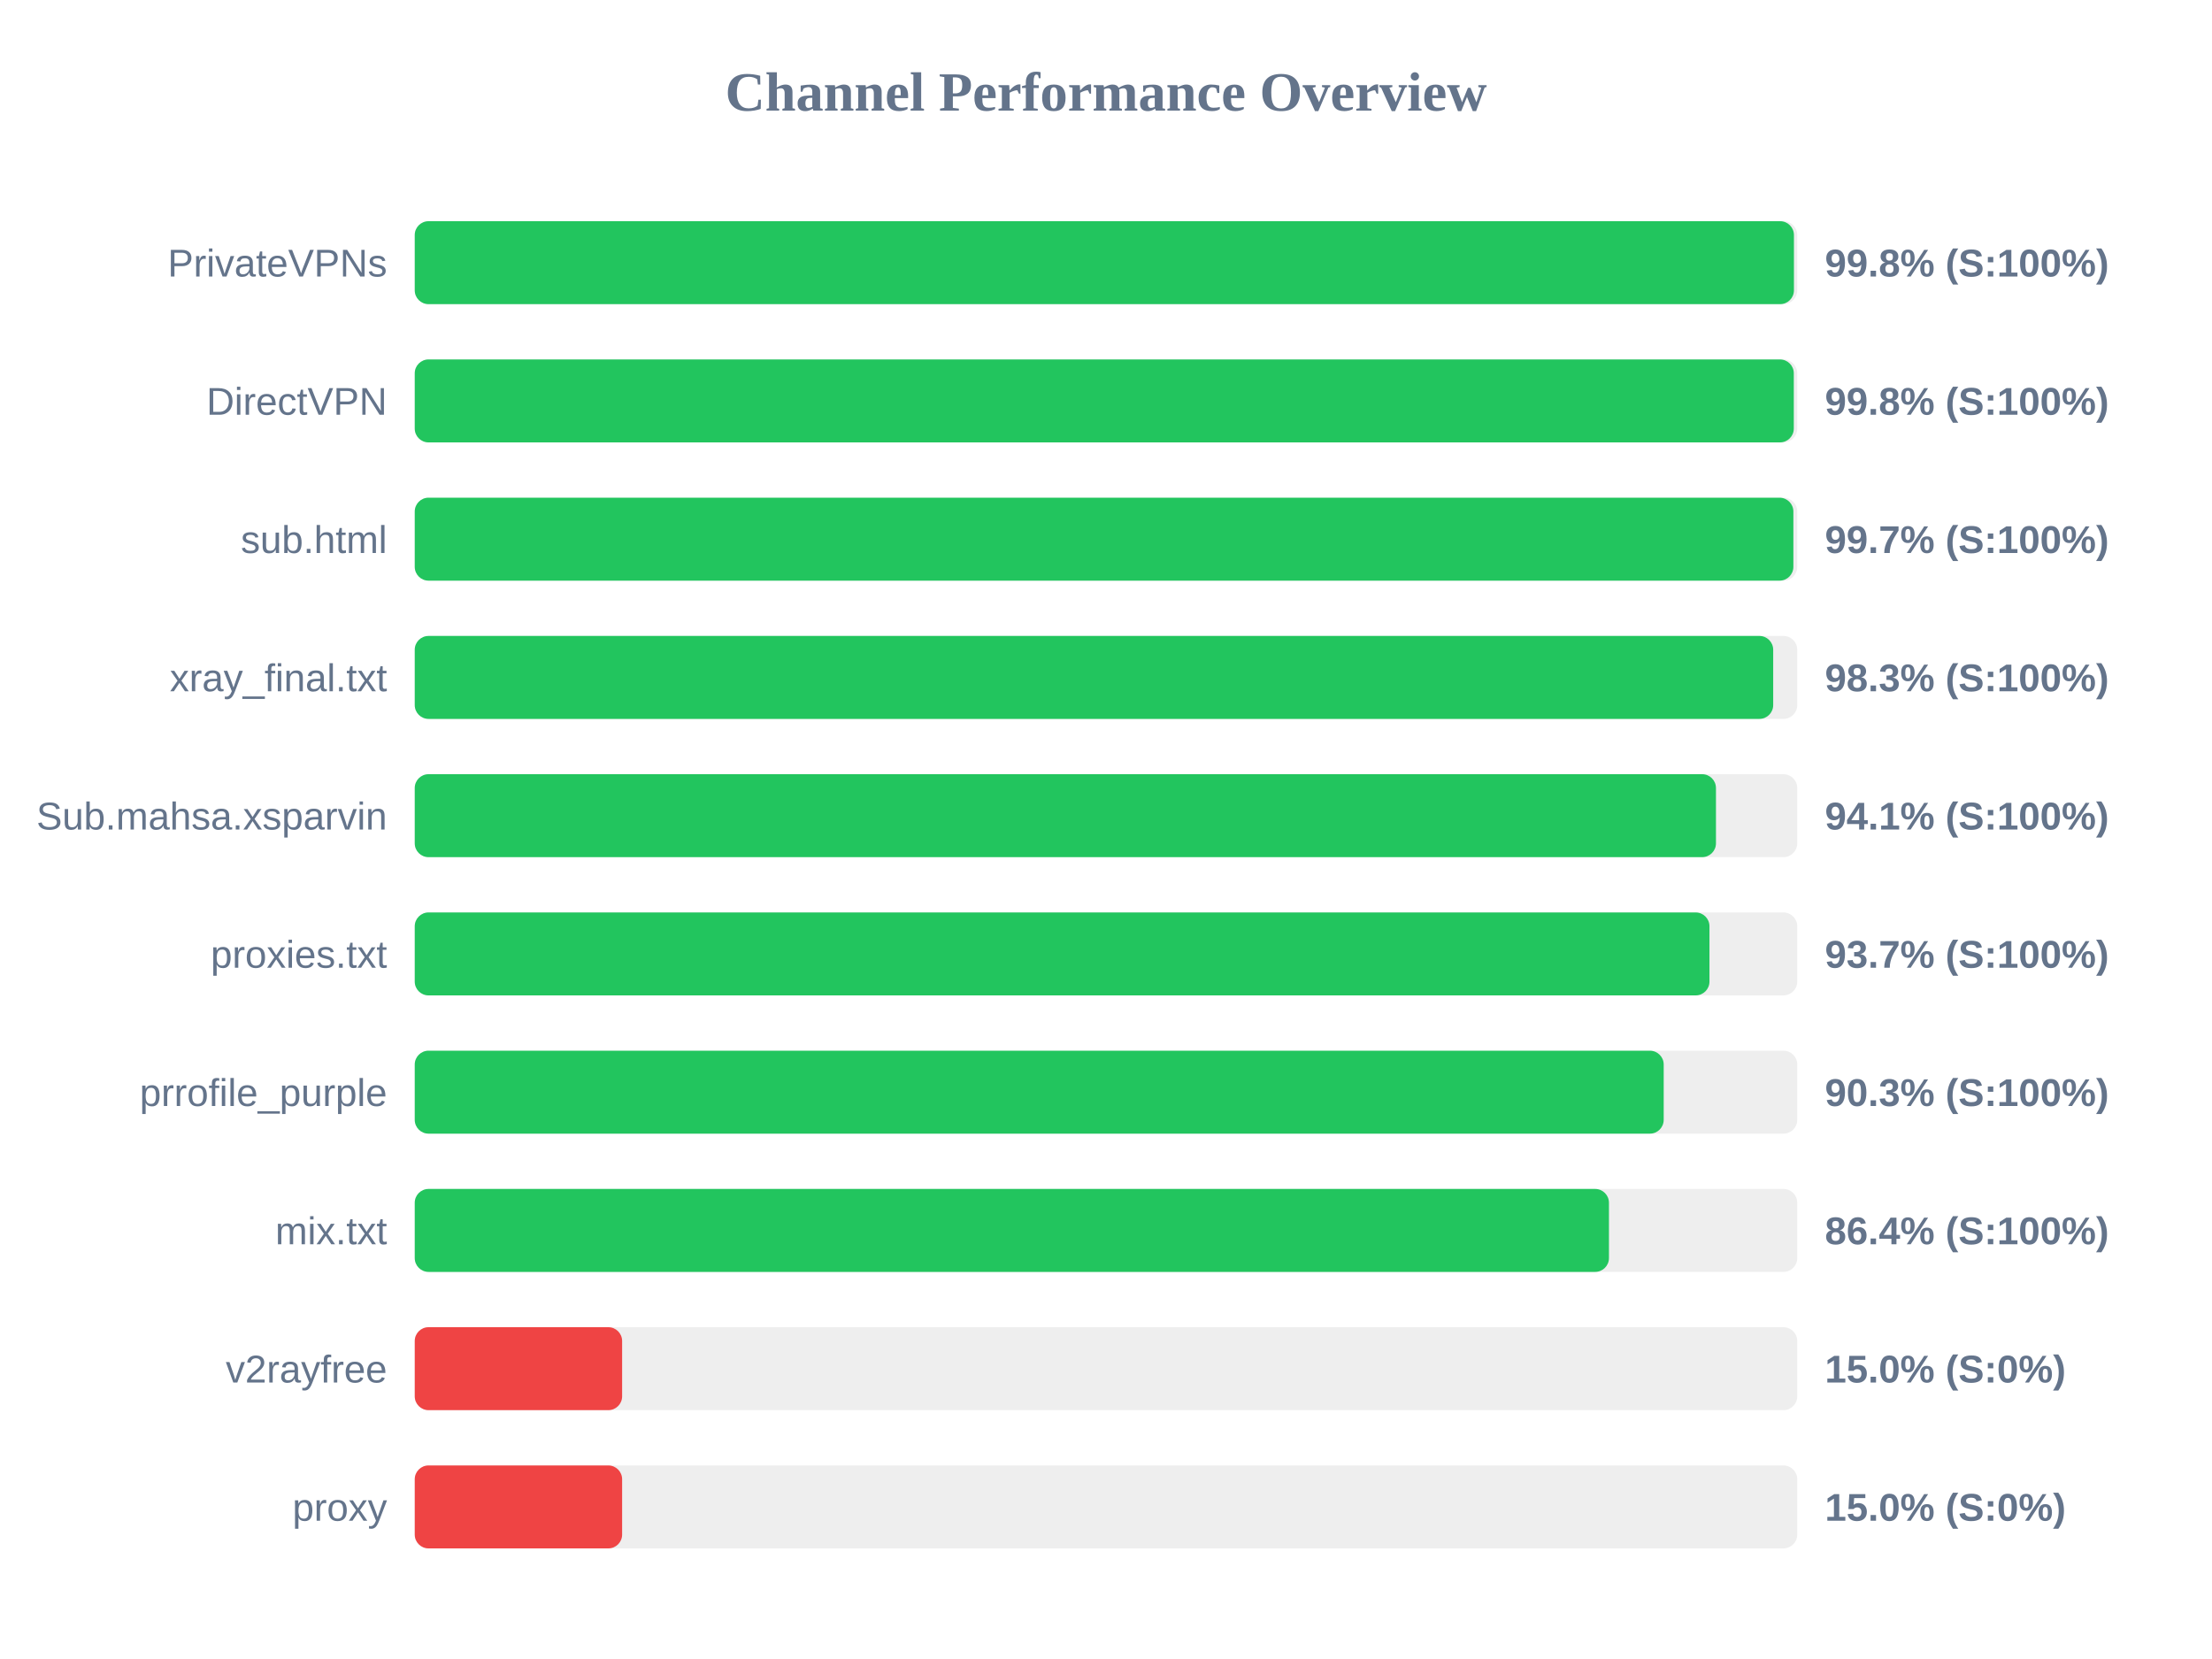
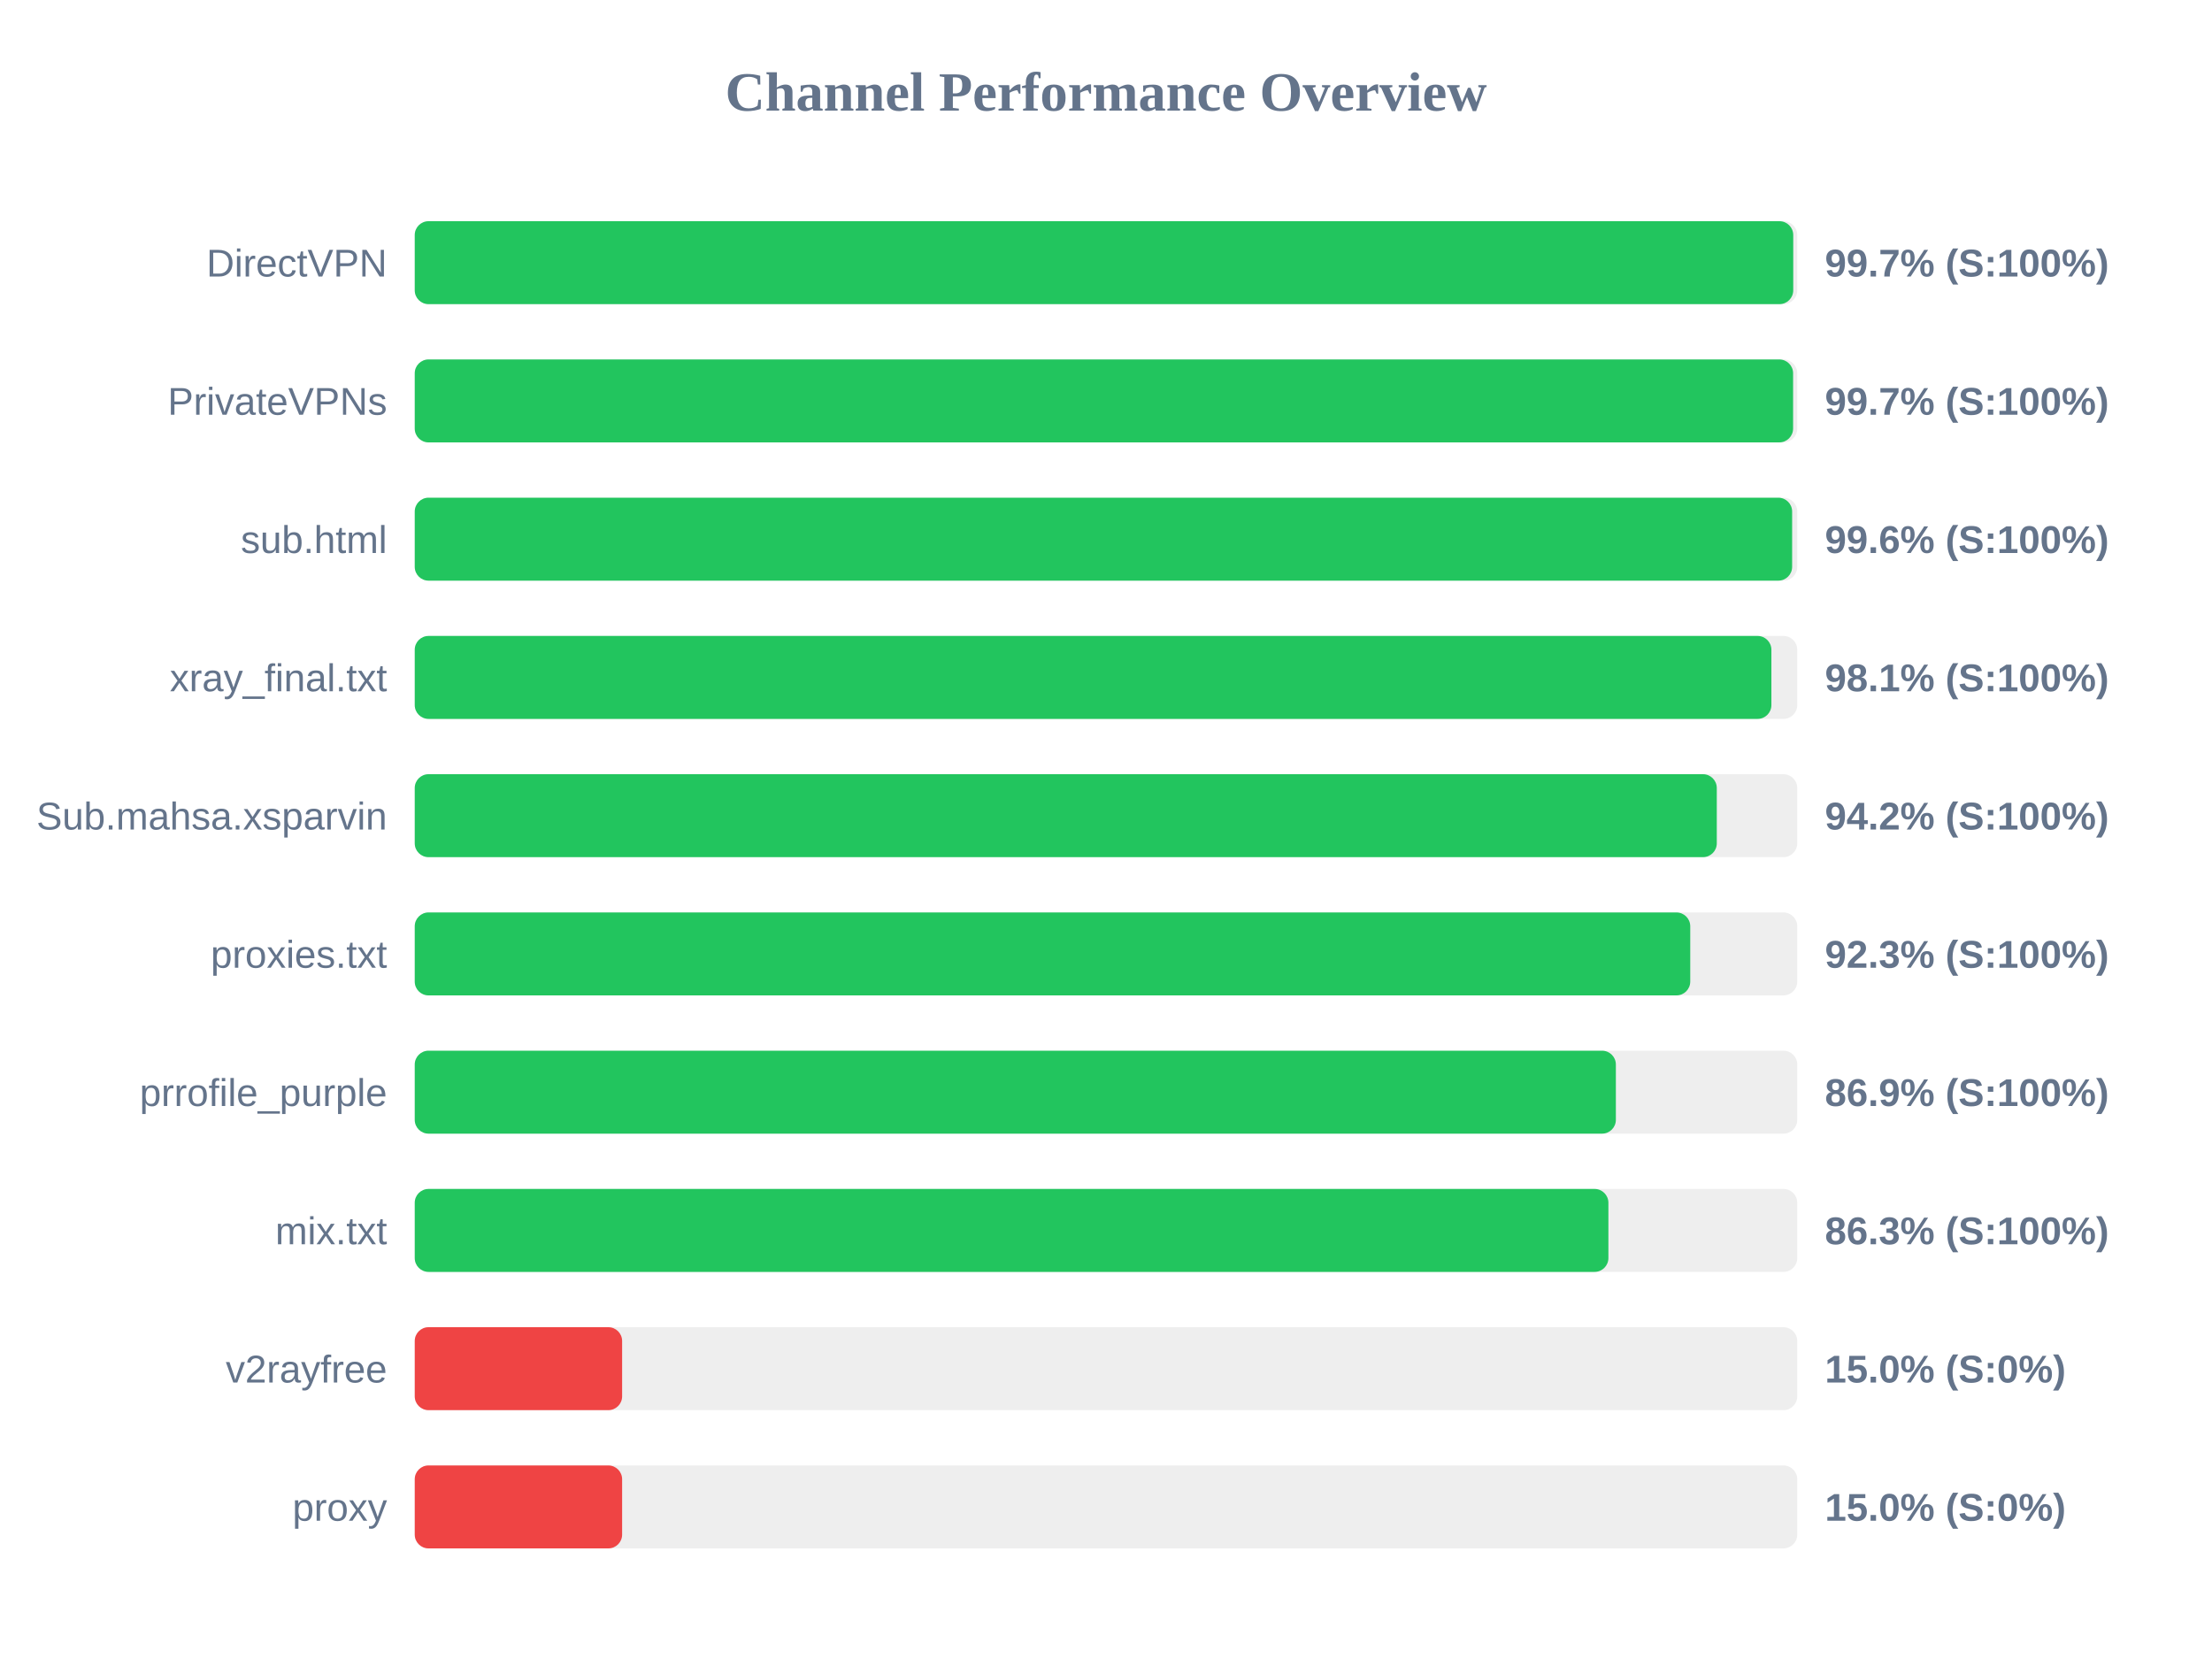
<svg xmlns="http://www.w3.org/2000/svg" width="800" height="600" version="1.1">
  <style>
        .row { font: 14px Arial; fill: #64748b; }
        .score { font: bold 14px Arial; fill: #64748b; }
    </style>
  <text x="400" y="40" text-anchor="middle" font-size="20px" font-weight="bold" fill="#64748b">Channel Performance Overview</text>
  <rect x="150" y="80" width="500" height="30" fill="#eee" rx="5" />
-   <rect x="150" y="80" width="498.8" height="30" fill="#22c55e" rx="5" />
-   <text x="140" y="100" text-anchor="end" class="row">PrivateVPNs</text>
-   <text x="660" y="100" text-anchor="start" class="score">99.8% (S:100%)</text>
+   <rect x="150" y="80" width="498.55" height="30" fill="#22c55e" rx="5" />
+   <text x="140" y="100" text-anchor="end" class="row">DirectVPN</text>
+   <text x="660" y="100" text-anchor="start" class="score">99.7% (S:100%)</text>
  <rect x="150" y="130" width="500" height="30" fill="#eee" rx="5" />
-   <rect x="150" y="130" width="498.75" height="30" fill="#22c55e" rx="5" />
-   <text x="140" y="150" text-anchor="end" class="row">DirectVPN</text>
-   <text x="660" y="150" text-anchor="start" class="score">99.8% (S:100%)</text>
+   <rect x="150" y="130" width="498.5" height="30" fill="#22c55e" rx="5" />
+   <text x="140" y="150" text-anchor="end" class="row">PrivateVPNs</text>
+   <text x="660" y="150" text-anchor="start" class="score">99.7% (S:100%)</text>
  <rect x="150" y="180" width="500" height="30" fill="#eee" rx="5" />
-   <rect x="150" y="180" width="498.6" height="30" fill="#22c55e" rx="5" />
+   <rect x="150" y="180" width="498.15" height="30" fill="#22c55e" rx="5" />
  <text x="140" y="200" text-anchor="end" class="row">sub.html</text>
-   <text x="660" y="200" text-anchor="start" class="score">99.7% (S:100%)</text>
+   <text x="660" y="200" text-anchor="start" class="score">99.6% (S:100%)</text>
  <rect x="150" y="230" width="500" height="30" fill="#eee" rx="5" />
-   <rect x="150" y="230" width="491.3" height="30" fill="#22c55e" rx="5" />
+   <rect x="150" y="230" width="490.65" height="30" fill="#22c55e" rx="5" />
  <text x="140" y="250" text-anchor="end" class="row">xray_final.txt</text>
-   <text x="660" y="250" text-anchor="start" class="score">98.3% (S:100%)</text>
+   <text x="660" y="250" text-anchor="start" class="score">98.1% (S:100%)</text>
  <rect x="150" y="280" width="500" height="30" fill="#eee" rx="5" />
-   <rect x="150" y="280" width="470.6" height="30" fill="#22c55e" rx="5" />
+   <rect x="150" y="280" width="470.9" height="30" fill="#22c55e" rx="5" />
  <text x="140" y="300" text-anchor="end" class="row">Sub.mahsa.xsparvin</text>
-   <text x="660" y="300" text-anchor="start" class="score">94.1% (S:100%)</text>
+   <text x="660" y="300" text-anchor="start" class="score">94.2% (S:100%)</text>
  <rect x="150" y="330" width="500" height="30" fill="#eee" rx="5" />
-   <rect x="150" y="330" width="468.25" height="30" fill="#22c55e" rx="5" />
+   <rect x="150" y="330" width="461.3" height="30" fill="#22c55e" rx="5" />
  <text x="140" y="350" text-anchor="end" class="row">proxies.txt</text>
-   <text x="660" y="350" text-anchor="start" class="score">93.7% (S:100%)</text>
+   <text x="660" y="350" text-anchor="start" class="score">92.3% (S:100%)</text>
  <rect x="150" y="380" width="500" height="30" fill="#eee" rx="5" />
-   <rect x="150" y="380" width="451.7" height="30" fill="#22c55e" rx="5" />
+   <rect x="150" y="380" width="434.4" height="30" fill="#22c55e" rx="5" />
  <text x="140" y="400" text-anchor="end" class="row">prrofile_purple</text>
-   <text x="660" y="400" text-anchor="start" class="score">90.3% (S:100%)</text>
+   <text x="660" y="400" text-anchor="start" class="score">86.9% (S:100%)</text>
  <rect x="150" y="430" width="500" height="30" fill="#eee" rx="5" />
-   <rect x="150" y="430" width="431.9" height="30" fill="#22c55e" rx="5" />
+   <rect x="150" y="430" width="431.7" height="30" fill="#22c55e" rx="5" />
  <text x="140" y="450" text-anchor="end" class="row">mix.txt</text>
-   <text x="660" y="450" text-anchor="start" class="score">86.4% (S:100%)</text>
+   <text x="660" y="450" text-anchor="start" class="score">86.3% (S:100%)</text>
  <rect x="150" y="480" width="500" height="30" fill="#eee" rx="5" />
  <rect x="150" y="480" width="75.0" height="30" fill="#ef4444" rx="5" />
  <text x="140" y="500" text-anchor="end" class="row">v2rayfree</text>
  <text x="660" y="500" text-anchor="start" class="score">15.0% (S:0%)</text>
  <rect x="150" y="530" width="500" height="30" fill="#eee" rx="5" />
  <rect x="150" y="530" width="75.0" height="30" fill="#ef4444" rx="5" />
  <text x="140" y="550" text-anchor="end" class="row">proxy</text>
  <text x="660" y="550" text-anchor="start" class="score">15.0% (S:0%)</text>
</svg>
